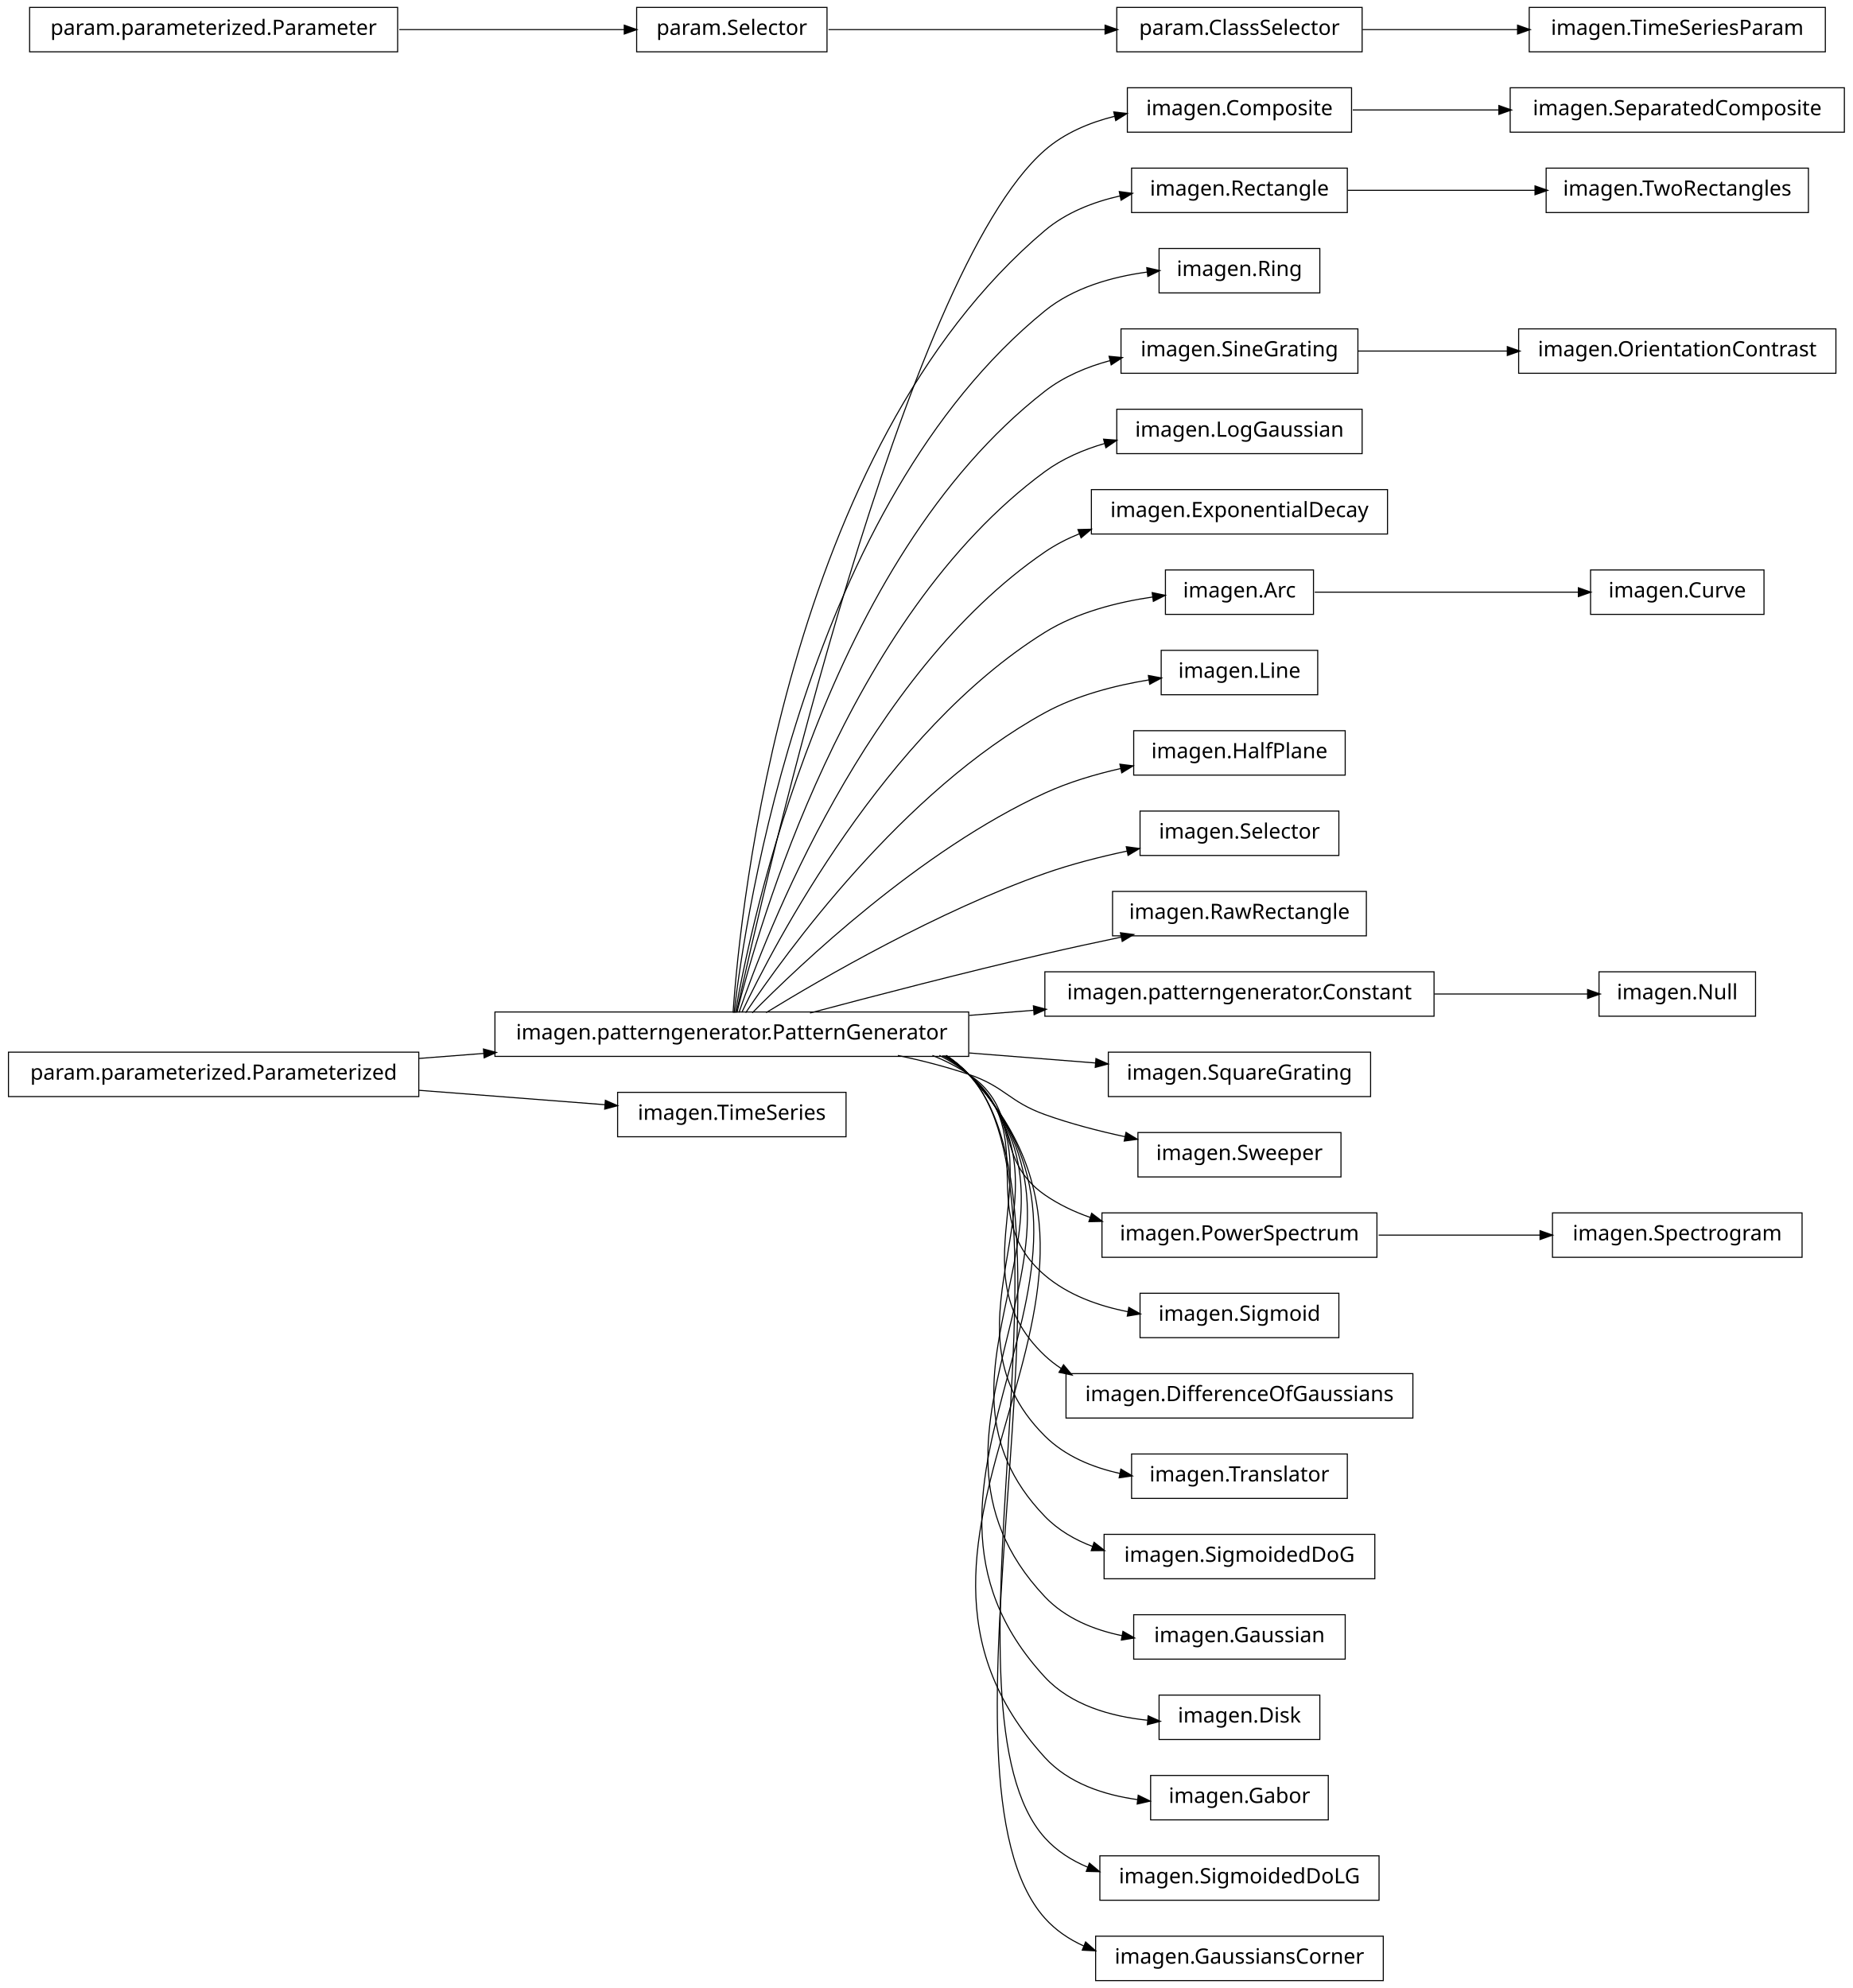
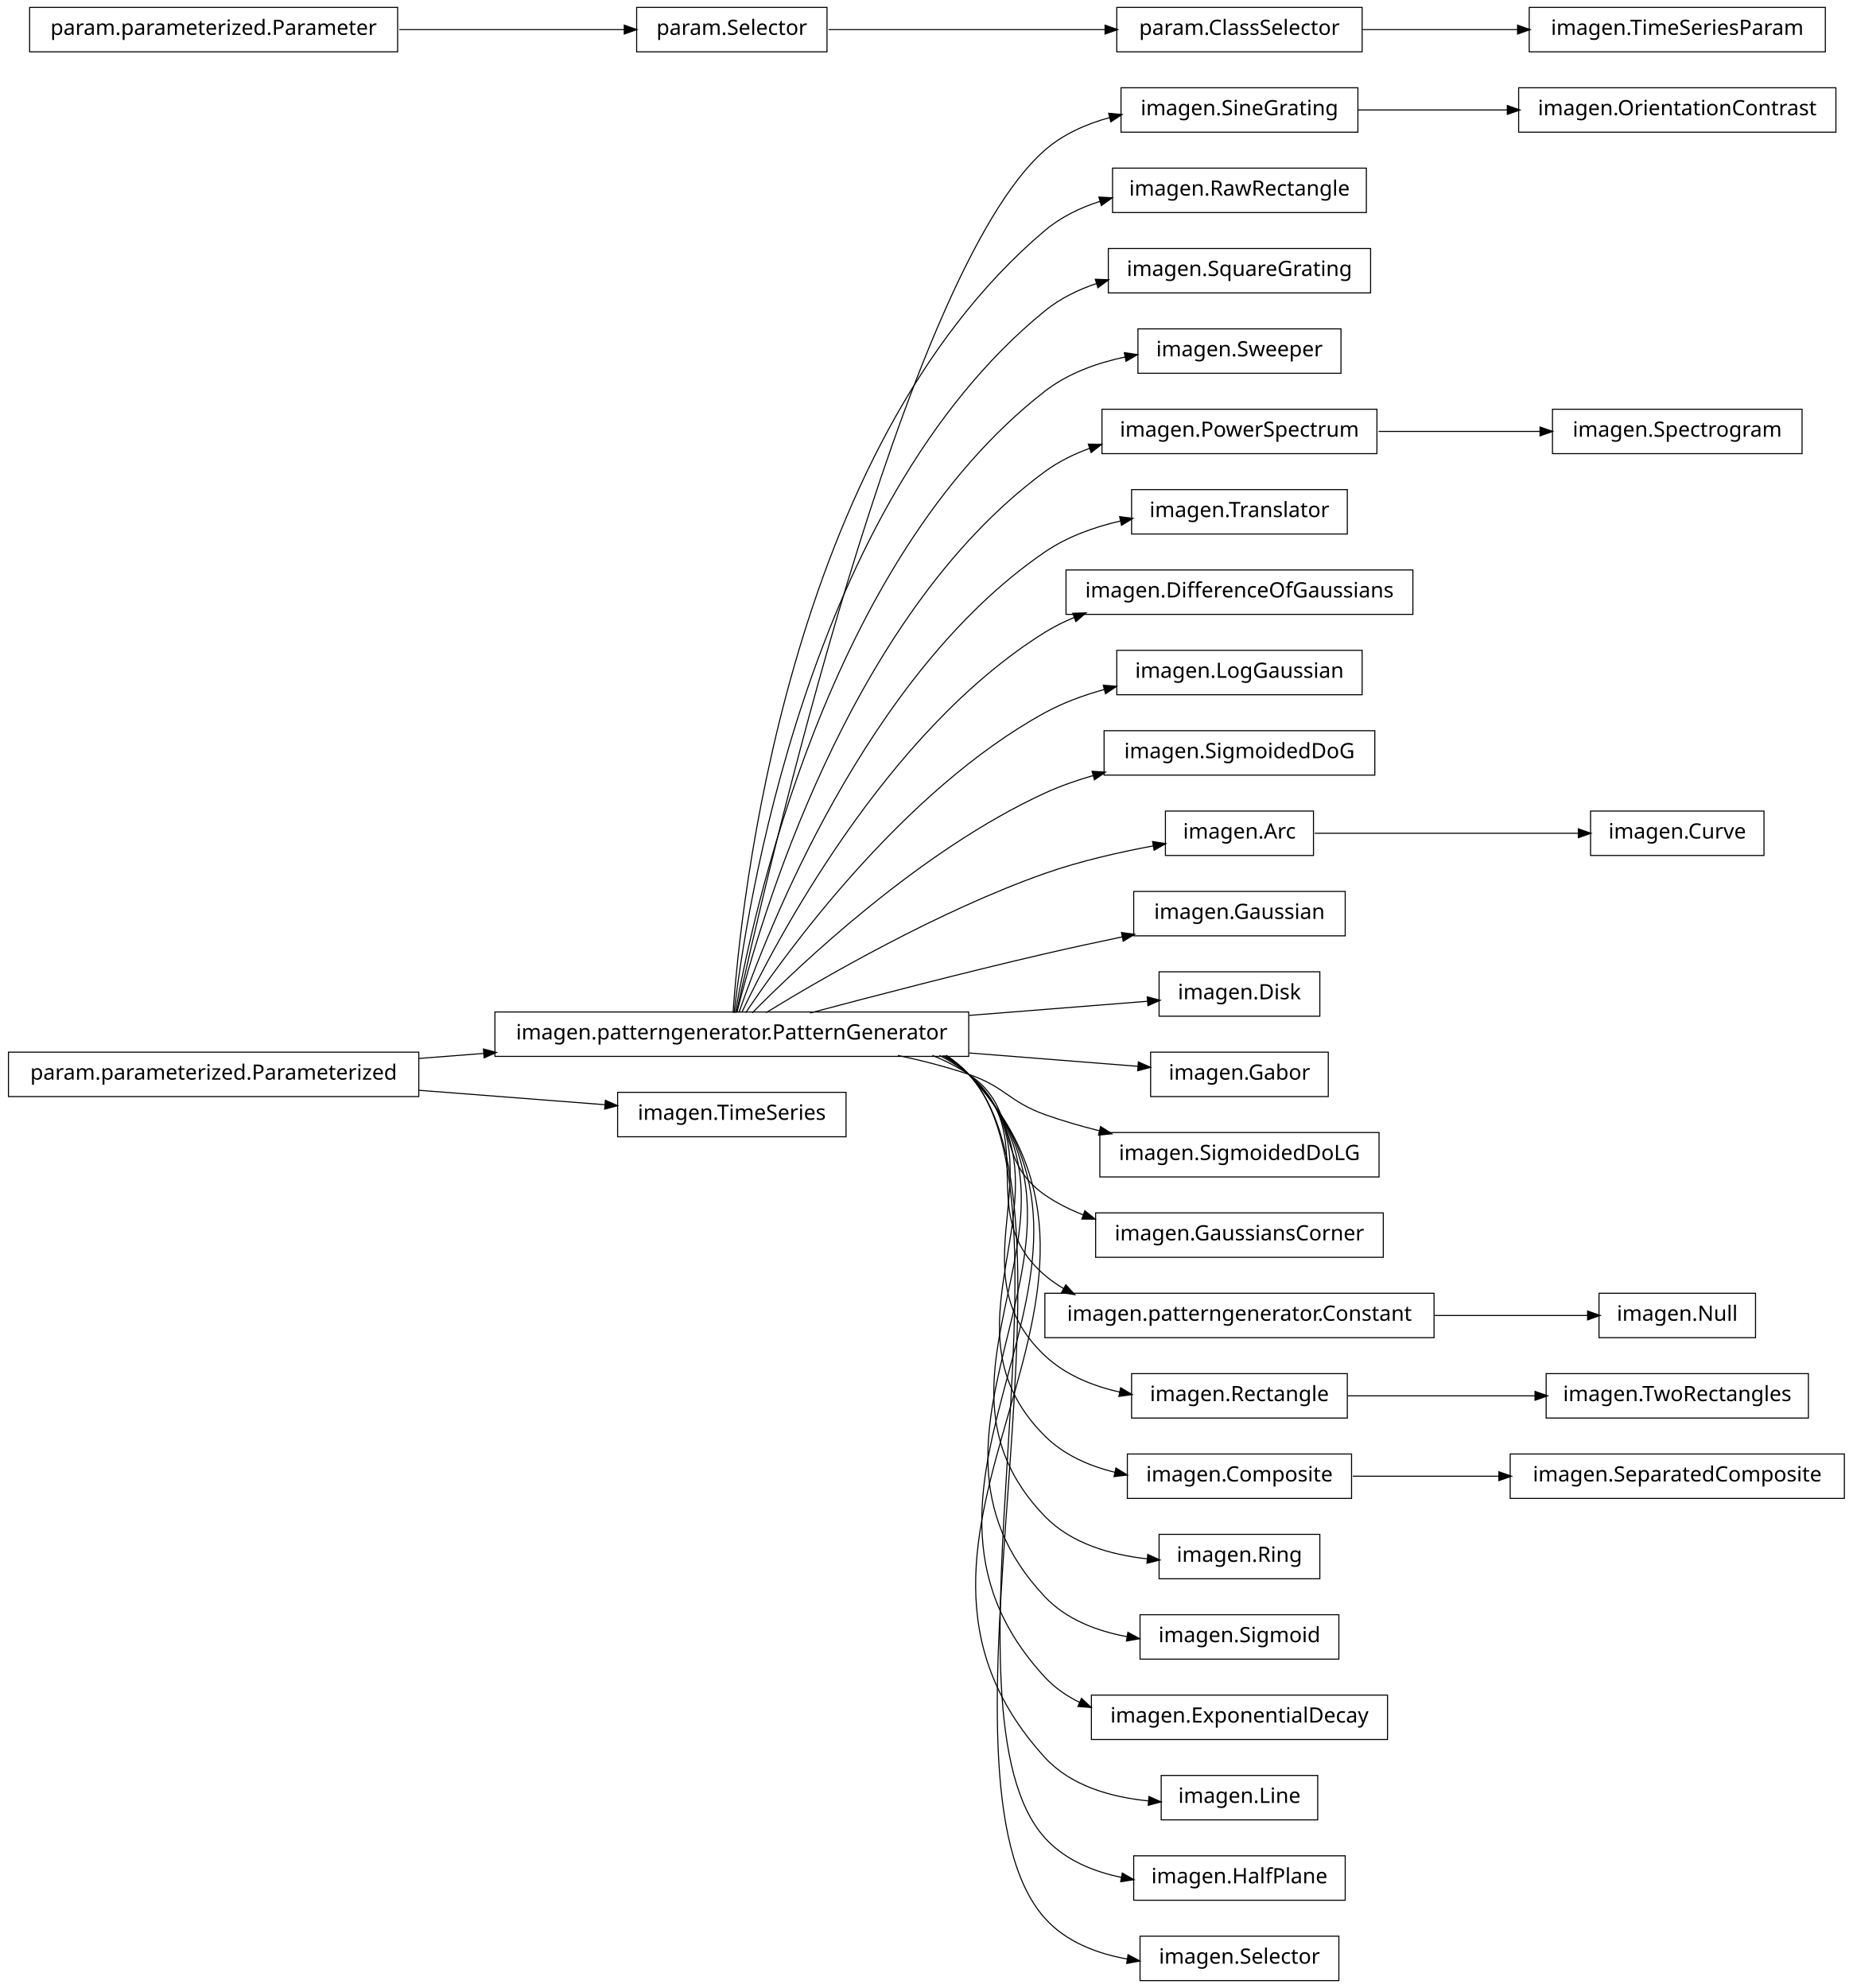
<svg xmlns="http://www.w3.org/2000/svg" width="876pt" height="940pt" viewBox="0.00 0.00 876.00 940.00">
  <g id="graph1" class="graph" transform="scale(1 1) rotate(0) translate(4 936)">
    <polygon fill="white" stroke="white" points="-4,5 -4,-936 873,-936 873,5 -4,5" />
    <g id="node1" class="node">
-       <polygon fill="none" stroke="black" stroke-width="0.5" points="868,-894.5 710,-894.5 710,-873.5 868,-873.5 868,-894.5" />
-       <text text-anchor="middle" x="789" y="-881.5" font-family="Vera" font-size="10.00">imagen.SeparatedComposite</text>
+       <polygon fill="none" stroke="black" stroke-width="0.5" points="638,-894.5 526,-894.5 526,-873.5 638,-873.5 638,-894.5" />
+       <text text-anchor="middle" x="582" y="-881.5" font-family="Vera" font-size="10.00">imagen.SineGrating</text>
+     </g>
+     <g id="node54" class="node">
+       <polygon fill="none" stroke="black" stroke-width="0.5" points="864,-894.5 714,-894.5 714,-873.5 864,-873.5 864,-894.5" />
+       <text text-anchor="middle" x="789" y="-881.5" font-family="Vera" font-size="10.00">imagen.OrientationContrast</text>
+     </g>
+     <g id="edge50" class="edge">
+       <path fill="none" stroke="black" stroke-width="0.5" d="M638.017,-884C659.815,-884 685.2,-884 708.866,-884" />
+       <polygon fill="black" stroke="black" points="708.888,-885.75 713.888,-884 708.887,-882.25 708.888,-885.75" />
    </g>
    <g id="node2" class="node">
-       <polygon fill="none" stroke="black" stroke-width="0.5" points="635,-894.5 529,-894.5 529,-873.5 635,-873.5 635,-894.5" />
-       <text text-anchor="middle" x="582" y="-881.5" font-family="Vera" font-size="10.00">imagen.Composite</text>
-     </g>
-     <g id="edge2" class="edge">
-       <path fill="none" stroke="black" stroke-width="0.5" d="M635.577,-884C656.626,-884 681.297,-884 704.625,-884" />
-       <polygon fill="black" stroke="black" points="704.893,-885.75 709.893,-884 704.892,-882.25 704.893,-885.75" />
-     </g>
-     <g id="node4" class="node">
-       <polygon fill="none" stroke="black" stroke-width="0.5" points="633,-856.5 531,-856.5 531,-835.5 633,-835.5 633,-856.5" />
-       <text text-anchor="middle" x="582" y="-843.5" font-family="Vera" font-size="10.00">imagen.Rectangle</text>
-     </g>
-     <g id="node67" class="node">
-       <polygon fill="none" stroke="black" stroke-width="0.5" points="851,-856.5 727,-856.5 727,-835.5 851,-835.5 851,-856.5" />
-       <text text-anchor="middle" x="789" y="-843.5" font-family="Vera" font-size="10.00">imagen.TwoRectangles</text>
-     </g>
-     <g id="edge66" class="edge">
-       <path fill="none" stroke="black" stroke-width="0.5" d="M633.169,-846C659.881,-846 692.903,-846 721.665,-846" />
-       <polygon fill="black" stroke="black" points="721.983,-847.75 726.983,-846 721.983,-844.25 721.983,-847.75" />
-     </g>
-     <g id="node5" class="node">
      <polygon fill="none" stroke="black" stroke-width="0.5" points="454,-457.5 230,-457.5 230,-436.5 454,-436.5 454,-457.5" />
      <text text-anchor="middle" x="342" y="-444.5" font-family="Vera" font-size="10.00">imagen.patterngenerator.PatternGenerator</text>
    </g>
+     <g id="edge2" class="edge">
+       <path fill="none" stroke="black" stroke-width="0.5" d="M344.205,-457.259C356.982,-515.776 423.271,-806.818 490,-865 498.635,-872.529 509.457,-877.356 520.617,-880.398" />
+       <polygon fill="black" stroke="black" points="520.487,-882.169 525.762,-881.674 521.33,-878.772 520.487,-882.169" />
+     </g>
+     <g id="node7" class="node">
+       <polygon fill="none" stroke="black" stroke-width="0.5" points="642,-856.5 522,-856.5 522,-835.5 642,-835.5 642,-856.5" />
+       <text text-anchor="middle" x="582" y="-843.5" font-family="Vera" font-size="10.00">imagen.RawRectangle</text>
+     </g>
+     <g id="edge6" class="edge">
+       <path fill="none" stroke="black" stroke-width="0.5" d="M342.586,-457.178C346.009,-506.641 367.778,-723.734 490,-827 497.532,-833.364 506.638,-837.782 516.155,-840.818" />
+       <polygon fill="black" stroke="black" points="515.872,-842.558 521.162,-842.282 516.854,-839.199 515.872,-842.558" />
+     </g>
+     <g id="node11" class="node">
+       <polygon fill="none" stroke="black" stroke-width="0.5" points="644,-818.5 520,-818.5 520,-797.5 644,-797.5 644,-818.5" />
+       <text text-anchor="middle" x="582" y="-805.5" font-family="Vera" font-size="10.00">imagen.SquareGrating</text>
+     </g>
+     <g id="edge10" class="edge">
+       <path fill="none" stroke="black" stroke-width="0.5" d="M343.054,-457.096C348.456,-503.427 377.339,-697.332 490,-789 497.152,-794.819 505.631,-798.995 514.503,-801.969" />
+       <polygon fill="black" stroke="black" points="514.172,-803.698 519.466,-803.5 515.204,-800.354 514.172,-803.698" />
+     </g>
+     <g id="node13" class="node">
+       <polygon fill="none" stroke="black" stroke-width="0.5" points="630,-780.5 534,-780.5 534,-759.5 630,-759.5 630,-780.5" />
+       <text text-anchor="middle" x="582" y="-767.5" font-family="Vera" font-size="10.00">imagen.Sweeper</text>
+     </g>
+     <g id="edge12" class="edge">
+       <path fill="none" stroke="black" stroke-width="0.5" d="M343.642,-457.137C351.211,-500.38 386.877,-670.851 490,-751 500.895,-759.468 514.638,-764.414 528.156,-767.241" />
+       <polygon fill="black" stroke="black" points="527.881,-768.97 533.121,-768.189 528.538,-765.532 527.881,-768.97" />
+     </g>
+     <g id="node15" class="node">
+       <polygon fill="none" stroke="black" stroke-width="0.5" points="647,-742.5 517,-742.5 517,-721.5 647,-721.5 647,-742.5" />
+       <text text-anchor="middle" x="582" y="-729.5" font-family="Vera" font-size="10.00">imagen.PowerSpectrum</text>
+     </g>
+     <g id="edge14" class="edge">
+       <path fill="none" stroke="black" stroke-width="0.5" d="M344.397,-457.219C354.341,-497.199 396.286,-644.188 490,-713 496.423,-717.716 503.746,-721.324 511.39,-724.076" />
+       <polygon fill="black" stroke="black" points="510.89,-725.753 516.187,-725.68 512,-722.434 510.89,-725.753" />
+     </g>
+     <g id="node17" class="node">
+       <polygon fill="none" stroke="black" stroke-width="0.5" points="633,-704.5 531,-704.5 531,-683.5 633,-683.5 633,-704.5" />
+       <text text-anchor="middle" x="582" y="-691.5" font-family="Vera" font-size="10.00">imagen.Translator</text>
+     </g>
    <g id="edge16" class="edge">
-       <path fill="none" stroke="black" stroke-width="0.5" d="M344.205,-457.259C356.982,-515.776 423.271,-806.818 490,-865 499.25,-873.065 511.012,-878.031 523.008,-881.022" />
-       <polygon fill="black" stroke="black" points="522.895,-882.791 528.158,-882.186 523.667,-879.377 522.895,-882.791" />
-     </g>
-     <g id="edge4" class="edge">
-       <path fill="none" stroke="black" stroke-width="0.5" d="M342.586,-457.178C346.009,-506.641 367.778,-723.734 490,-827 500.008,-835.456 512.795,-840.476 525.631,-843.384" />
-       <polygon fill="black" stroke="black" points="525.489,-845.141 530.739,-844.433 526.193,-841.712 525.489,-845.141" />
-     </g>
-     <g id="node7" class="node">
-       <polygon fill="none" stroke="black" stroke-width="0.5" points="620,-818.5 544,-818.5 544,-797.5 620,-797.5 620,-818.5" />
-       <text text-anchor="middle" x="582" y="-805.5" font-family="Vera" font-size="10.00">imagen.Ring</text>
-     </g>
-     <g id="edge6" class="edge">
-       <path fill="none" stroke="black" stroke-width="0.5" d="M343.054,-457.096C348.456,-503.427 377.339,-697.332 490,-789 503.528,-800.008 521.808,-805.134 538.509,-807.372" />
-       <polygon fill="black" stroke="black" points="538.463,-809.129 543.634,-807.978 538.874,-805.653 538.463,-809.129" />
-     </g>
-     <g id="node13" class="node">
-       <polygon fill="none" stroke="black" stroke-width="0.5" points="638,-780.5 526,-780.5 526,-759.5 638,-759.5 638,-780.5" />
-       <text text-anchor="middle" x="582" y="-767.5" font-family="Vera" font-size="10.00">imagen.SineGrating</text>
+       <path fill="none" stroke="black" stroke-width="0.5" d="M345.371,-457.24C357.895,-493.576 405.443,-617.232 490,-675 500.581,-682.229 513.333,-686.81 525.927,-689.688" />
+       <polygon fill="black" stroke="black" points="525.674,-691.423 530.928,-690.746 526.399,-687.999 525.674,-691.423" />
+     </g>
+     <g id="node19" class="node">
+       <polygon fill="none" stroke="black" stroke-width="0.5" points="664,-666.5 500,-666.5 500,-645.5 664,-645.5 664,-666.5" />
+       <text text-anchor="middle" x="582" y="-653.5" font-family="Vera" font-size="10.00">imagen.DifferenceOfGaussians</text>
+     </g>
+     <g id="edge18" class="edge">
+       <path fill="none" stroke="black" stroke-width="0.5" d="M346.723,-457.3C362.136,-489.668 414.37,-589.969 490,-637 494.363,-639.713 499.045,-642.046 503.901,-644.051" />
+       <polygon fill="black" stroke="black" points="503.516,-645.779 508.811,-645.95 504.778,-642.514 503.516,-645.779" />
+     </g>
+     <g id="node21" class="node">
+       <polygon fill="none" stroke="black" stroke-width="0.5" points="640,-628.5 524,-628.5 524,-607.5 640,-607.5 640,-628.5" />
+       <text text-anchor="middle" x="582" y="-615.5" font-family="Vera" font-size="10.00">imagen.LogGaussian</text>
+     </g>
+     <g id="edge20" class="edge">
+       <path fill="none" stroke="black" stroke-width="0.5" d="M348.572,-457.145C367.101,-484.853 422.812,-562.191 490,-599 498.648,-603.738 508.343,-607.298 518.107,-609.971" />
+       <polygon fill="black" stroke="black" points="517.936,-611.734 523.215,-611.29 518.811,-608.346 517.936,-611.734" />
+     </g>
+     <g id="node23" class="node">
+       <polygon fill="none" stroke="black" stroke-width="0.5" points="646,-590.5 518,-590.5 518,-569.5 646,-569.5 646,-590.5" />
+       <text text-anchor="middle" x="582" y="-577.5" font-family="Vera" font-size="10.00">imagen.SigmoidedDoG</text>
+     </g>
+     <g id="edge22" class="edge">
+       <path fill="none" stroke="black" stroke-width="0.5" d="M351.684,-457.097C373.872,-479.589 431.039,-533.959 490,-561 497.243,-564.322 505.073,-567.068 513.001,-569.337" />
+       <polygon fill="black" stroke="black" points="512.661,-571.058 517.946,-570.689 513.585,-567.682 512.661,-571.058" />
+     </g>
+     <g id="node26" class="node">
+       <polygon fill="none" stroke="black" stroke-width="0.5" points="617,-552.5 547,-552.5 547,-531.5 617,-531.5 617,-552.5" />
+       <text text-anchor="middle" x="582" y="-539.5" font-family="Vera" font-size="10.00">imagen.Arc</text>
+     </g>
+     <g id="edge64" class="edge">
+       <path fill="none" stroke="black" stroke-width="0.5" d="M358.209,-457.194C384.757,-473.453 439.606,-505.229 490,-523 506.448,-528.8 525.208,-533.07 541.478,-536.076" />
+       <polygon fill="black" stroke="black" points="541.212,-537.806 546.442,-536.969 541.831,-534.361 541.212,-537.806" />
+     </g>
+     <g id="node28" class="node">
+       <polygon fill="none" stroke="black" stroke-width="0.5" points="632,-514.5 532,-514.5 532,-493.5 632,-493.5 632,-514.5" />
+       <text text-anchor="middle" x="582" y="-501.5" font-family="Vera" font-size="10.00">imagen.Gaussian</text>
+     </g>
+     <g id="edge26" class="edge">
+       <path fill="none" stroke="black" stroke-width="0.5" d="M378.982,-457.017C408.848,-464.981 452.009,-476.205 490,-485 501.817,-487.736 514.534,-490.486 526.629,-493.01" />
+       <polygon fill="black" stroke="black" points="526.519,-494.775 531.77,-494.078 527.231,-491.348 526.519,-494.775" />
+     </g>
+     <g id="node30" class="node">
+       <polygon fill="none" stroke="black" stroke-width="0.5" points="620,-476.5 544,-476.5 544,-455.5 620,-455.5 620,-476.5" />
+       <text text-anchor="middle" x="582" y="-463.5" font-family="Vera" font-size="10.00">imagen.Disk</text>
+     </g>
+     <g id="edge28" class="edge">
+       <path fill="none" stroke="black" stroke-width="0.5" d="M454.27,-455.888C484.213,-458.259 514.8,-460.68 538.533,-462.559" />
+       <polygon fill="black" stroke="black" points="538.675,-464.325 543.797,-462.976 538.951,-460.836 538.675,-464.325" />
+     </g>
+     <g id="node32" class="node">
+       <polygon fill="none" stroke="black" stroke-width="0.5" points="624,-438.5 540,-438.5 540,-417.5 624,-417.5 624,-438.5" />
+       <text text-anchor="middle" x="582" y="-425.5" font-family="Vera" font-size="10.00">imagen.Gabor</text>
    </g>
    <g id="edge30" class="edge">
-       <path fill="none" stroke="black" stroke-width="0.5" d="M343.642,-457.137C351.211,-500.38 386.877,-670.851 490,-751 498.934,-757.943 509.782,-762.519 520.85,-765.5" />
-       <polygon fill="black" stroke="black" points="520.672,-767.258 525.946,-766.76 521.512,-763.861 520.672,-767.258" />
-     </g>
-     <g id="node15" class="node">
-       <polygon fill="none" stroke="black" stroke-width="0.5" points="640,-742.5 524,-742.5 524,-721.5 640,-721.5 640,-742.5" />
-       <text text-anchor="middle" x="582" y="-729.5" font-family="Vera" font-size="10.00">imagen.LogGaussian</text>
-     </g>
-     <g id="edge12" class="edge">
-       <path fill="none" stroke="black" stroke-width="0.5" d="M344.397,-457.219C354.341,-497.199 396.286,-644.188 490,-713 498.36,-719.139 508.244,-723.4 518.378,-726.338" />
-       <polygon fill="black" stroke="black" points="518.085,-728.071 523.368,-727.676 518.992,-724.69 518.085,-728.071" />
-     </g>
-     <g id="node22" class="node">
-       <polygon fill="none" stroke="black" stroke-width="0.5" points="652,-704.5 512,-704.5 512,-683.5 652,-683.5 652,-704.5" />
-       <text text-anchor="middle" x="582" y="-691.5" font-family="Vera" font-size="10.00">imagen.ExponentialDecay</text>
-     </g>
-     <g id="edge20" class="edge">
-       <path fill="none" stroke="black" stroke-width="0.5" d="M345.371,-457.24C357.895,-493.576 405.443,-617.232 490,-675 495.05,-678.45 500.595,-681.297 506.381,-683.644" />
-       <polygon fill="black" stroke="black" points="505.996,-685.369 511.292,-685.499 507.233,-682.095 505.996,-685.369" />
-     </g>
-     <g id="node24" class="node">
-       <polygon fill="none" stroke="black" stroke-width="0.5" points="617,-666.5 547,-666.5 547,-645.5 617,-645.5 617,-666.5" />
-       <text text-anchor="middle" x="582" y="-653.5" font-family="Vera" font-size="10.00">imagen.Arc</text>
-     </g>
-     <g id="edge22" class="edge">
-       <path fill="none" stroke="black" stroke-width="0.5" d="M346.723,-457.3C362.136,-489.668 414.37,-589.969 490,-637 505.187,-646.444 524.244,-651.284 541.068,-653.731" />
-       <polygon fill="black" stroke="black" points="541.024,-655.49 546.211,-654.416 541.486,-652.021 541.024,-655.49" />
-     </g>
-     <g id="node26" class="node">
-       <polygon fill="none" stroke="black" stroke-width="0.5" points="619,-628.5 545,-628.5 545,-607.5 619,-607.5 619,-628.5" />
-       <text text-anchor="middle" x="582" y="-615.5" font-family="Vera" font-size="10.00">imagen.Line</text>
-     </g>
-     <g id="edge24" class="edge">
-       <path fill="none" stroke="black" stroke-width="0.5" d="M348.572,-457.145C367.101,-484.853 422.812,-562.191 490,-599 505.036,-607.238 523.237,-611.914 539.468,-614.564" />
-       <polygon fill="black" stroke="black" points="539.23,-616.298 544.437,-615.324 539.759,-612.838 539.23,-616.298" />
-     </g>
-     <g id="node28" class="node">
-       <polygon fill="none" stroke="black" stroke-width="0.5" points="632,-590.5 532,-590.5 532,-569.5 632,-569.5 632,-590.5" />
-       <text text-anchor="middle" x="582" y="-577.5" font-family="Vera" font-size="10.00">imagen.HalfPlane</text>
-     </g>
-     <g id="edge26" class="edge">
-       <path fill="none" stroke="black" stroke-width="0.5" d="M351.684,-457.097C373.872,-479.589 431.039,-533.959 490,-561 501.155,-566.116 513.702,-569.866 525.858,-572.611" />
-       <polygon fill="black" stroke="black" points="525.782,-574.385 531.038,-573.727 526.519,-570.964 525.782,-574.385" />
-     </g>
-     <g id="node30" class="node">
-       <polygon fill="none" stroke="black" stroke-width="0.5" points="629,-552.5 535,-552.5 535,-531.5 629,-531.5 629,-552.5" />
-       <text text-anchor="middle" x="582" y="-539.5" font-family="Vera" font-size="10.00">imagen.Selector</text>
-     </g>
-     <g id="edge28" class="edge">
-       <path fill="none" stroke="black" stroke-width="0.5" d="M358.209,-457.194C384.757,-473.453 439.606,-505.229 490,-523 502.356,-527.357 516.018,-530.851 528.948,-533.594" />
-       <polygon fill="black" stroke="black" points="528.803,-535.351 534.054,-534.647 529.51,-531.923 528.803,-535.351" />
+       <path fill="none" stroke="black" stroke-width="0.5" d="M454.27,-438.112C482.398,-435.885 511.095,-433.613 534.144,-431.789" />
+       <polygon fill="black" stroke="black" points="534.428,-433.522 539.274,-431.382 534.152,-430.033 534.428,-433.522" />
+     </g>
+     <g id="node34" class="node">
+       <polygon fill="none" stroke="black" stroke-width="0.5" points="648,-400.5 516,-400.5 516,-379.5 648,-379.5 648,-400.5" />
+       <text text-anchor="middle" x="582" y="-387.5" font-family="Vera" font-size="10.00">imagen.SigmoidedDoLG</text>
+     </g>
+     <g id="edge32" class="edge">
+       <path fill="none" stroke="black" stroke-width="0.5" d="M420.515,-436.949C431.895,-434.553 443.353,-431.609 454,-428 471.134,-422.192 472.972,-415.112 490,-409 498.289,-406.024 507.175,-403.459 516.037,-401.263" />
+       <polygon fill="black" stroke="black" points="516.501,-402.951 520.953,-400.08 515.683,-399.548 516.501,-402.951" />
    </g>
    <g id="node36" class="node">
-       <polygon fill="none" stroke="black" stroke-width="0.5" points="642,-514.5 522,-514.5 522,-493.5 642,-493.5 642,-514.5" />
-       <text text-anchor="middle" x="582" y="-501.5" font-family="Vera" font-size="10.00">imagen.RawRectangle</text>
+       <polygon fill="none" stroke="black" stroke-width="0.5" points="650,-362.5 514,-362.5 514,-341.5 650,-341.5 650,-362.5" />
+       <text text-anchor="middle" x="582" y="-349.5" font-family="Vera" font-size="10.00">imagen.GaussiansCorner</text>
    </g>
    <g id="edge34" class="edge">
-       <path fill="none" stroke="black" stroke-width="0.5" d="M378.982,-457.017C408.848,-464.981 452.009,-476.205 490,-485 501.678,-487.704 514.235,-490.421 526.202,-492.921" />
-       <polygon fill="black" stroke="black" points="526.039,-494.675 531.29,-493.979 526.751,-491.248 526.039,-494.675" />
+       <path fill="none" stroke="black" stroke-width="0.5" d="M436.846,-436.968C442.881,-434.512 448.666,-431.554 454,-428 478.935,-411.386 465.365,-388.056 490,-371 495.556,-367.153 501.724,-364.054 508.161,-361.561" />
+       <polygon fill="black" stroke="black" points="509.018,-363.112 513.129,-359.77 507.832,-359.819 509.018,-363.112" />
    </g>
    <g id="node38" class="node">
-       <polygon fill="none" stroke="black" stroke-width="0.5" points="674,-476.5 490,-476.5 490,-455.5 674,-455.5 674,-476.5" />
-       <text text-anchor="middle" x="582" y="-463.5" font-family="Vera" font-size="10.00">imagen.patterngenerator.Constant</text>
+       <polygon fill="none" stroke="black" stroke-width="0.5" points="674,-324.5 490,-324.5 490,-303.5 674,-303.5 674,-324.5" />
+       <text text-anchor="middle" x="582" y="-311.5" font-family="Vera" font-size="10.00">imagen.patterngenerator.Constant</text>
    </g>
    <g id="edge36" class="edge">
-       <path fill="none" stroke="black" stroke-width="0.5" d="M454.27,-455.888C464.451,-456.694 474.707,-457.506 484.742,-458.3" />
-       <polygon fill="black" stroke="black" points="484.846,-460.064 489.968,-458.714 485.122,-456.575 484.846,-460.064" />
-     </g>
-     <g id="node40" class="node">
-       <polygon fill="none" stroke="black" stroke-width="0.5" points="644,-438.5 520,-438.5 520,-417.5 644,-417.5 644,-438.5" />
-       <text text-anchor="middle" x="582" y="-425.5" font-family="Vera" font-size="10.00">imagen.SquareGrating</text>
-     </g>
-     <g id="edge38" class="edge">
-       <path fill="none" stroke="black" stroke-width="0.5" d="M454.27,-438.112C474.677,-436.496 495.384,-434.857 514.015,-433.382" />
-       <polygon fill="black" stroke="black" points="514.367,-435.11 519.213,-432.971 514.091,-431.621 514.367,-435.11" />
-     </g>
-     <g id="node42" class="node">
-       <polygon fill="none" stroke="black" stroke-width="0.5" points="630,-400.5 534,-400.5 534,-379.5 630,-379.5 630,-400.5" />
-       <text text-anchor="middle" x="582" y="-387.5" font-family="Vera" font-size="10.00">imagen.Sweeper</text>
-     </g>
-     <g id="edge40" class="edge">
-       <path fill="none" stroke="black" stroke-width="0.5" d="M420.515,-436.949C431.895,-434.553 443.353,-431.609 454,-428 471.134,-422.192 472.972,-415.112 490,-409 502.061,-404.671 515.384,-401.209 528.06,-398.49" />
-       <polygon fill="black" stroke="black" points="528.531,-400.18 533.068,-397.447 527.817,-396.753 528.531,-400.18" />
-     </g>
-     <g id="node44" class="node">
-       <polygon fill="none" stroke="black" stroke-width="0.5" points="647,-362.5 517,-362.5 517,-341.5 647,-341.5 647,-362.5" />
-       <text text-anchor="middle" x="582" y="-349.5" font-family="Vera" font-size="10.00">imagen.PowerSpectrum</text>
-     </g>
-     <g id="edge42" class="edge">
-       <path fill="none" stroke="black" stroke-width="0.5" d="M436.846,-436.968C442.881,-434.512 448.666,-431.554 454,-428 478.935,-411.386 465.365,-388.056 490,-371 496.552,-366.464 503.954,-362.967 511.643,-360.279" />
-       <polygon fill="black" stroke="black" points="512.251,-361.921 516.462,-358.707 511.166,-358.593 512.251,-361.921" />
+       <path fill="none" stroke="black" stroke-width="0.5" d="M440.125,-436.98C445.063,-434.476 449.735,-431.508 454,-428 488.872,-399.318 455.644,-362.298 490,-333 492.815,-330.599 495.854,-328.474 499.055,-326.596" />
+       <polygon fill="black" stroke="black" points="499.949,-328.102 503.514,-324.184 498.284,-325.024 499.949,-328.102" />
+     </g>
+     <g id="node41" class="node">
+       <polygon fill="none" stroke="black" stroke-width="0.5" points="633,-286.5 531,-286.5 531,-265.5 633,-265.5 633,-286.5" />
+       <text text-anchor="middle" x="582" y="-273.5" font-family="Vera" font-size="10.00">imagen.Rectangle</text>
+     </g>
+     <g id="edge44" class="edge">
+       <path fill="none" stroke="black" stroke-width="0.5" d="M441.576,-436.896C446.023,-434.39 450.204,-431.447 454,-428 499.336,-386.832 445.404,-336.968 490,-295 499.646,-285.922 512.432,-280.692 525.394,-277.782" />
+       <polygon fill="black" stroke="black" points="526.002,-279.444 530.559,-276.742 525.311,-276.013 526.002,-279.444" />
    </g>
    <g id="node46" class="node">
-       <polygon fill="none" stroke="black" stroke-width="0.5" points="629,-324.5 535,-324.5 535,-303.5 629,-303.5 629,-324.5" />
-       <text text-anchor="middle" x="582" y="-311.5" font-family="Vera" font-size="10.00">imagen.Sigmoid</text>
-     </g>
-     <g id="edge44" class="edge">
-       <path fill="none" stroke="black" stroke-width="0.5" d="M440.125,-436.98C445.063,-434.476 449.735,-431.508 454,-428 488.872,-399.318 455.644,-362.298 490,-333 500.942,-323.669 515.26,-318.512 529.331,-315.76" />
-       <polygon fill="black" stroke="black" points="529.875,-317.441 534.497,-314.852 529.269,-313.994 529.875,-317.441" />
-     </g>
-     <g id="node48" class="node">
-       <polygon fill="none" stroke="black" stroke-width="0.5" points="664,-286.5 500,-286.5 500,-265.5 664,-265.5 664,-286.5" />
-       <text text-anchor="middle" x="582" y="-273.5" font-family="Vera" font-size="10.00">imagen.DifferenceOfGaussians</text>
+       <polygon fill="none" stroke="black" stroke-width="0.5" points="635,-248.5 529,-248.5 529,-227.5 635,-227.5 635,-248.5" />
+       <text text-anchor="middle" x="582" y="-235.5" font-family="Vera" font-size="10.00">imagen.Composite</text>
+     </g>
+     <g id="edge56" class="edge">
+       <path fill="none" stroke="black" stroke-width="0.5" d="M442.322,-436.855C446.517,-434.348 450.445,-431.417 454,-428 509.991,-374.176 434.977,-311.813 490,-257 498.976,-248.058 510.977,-242.793 523.34,-239.798" />
+       <polygon fill="black" stroke="black" points="523.764,-241.497 528.276,-238.722 523.018,-238.077 523.764,-241.497" />
+     </g>
+     <g id="node49" class="node">
+       <polygon fill="none" stroke="black" stroke-width="0.5" points="620,-210.5 544,-210.5 544,-189.5 620,-189.5 620,-210.5" />
+       <text text-anchor="middle" x="582" y="-197.5" font-family="Vera" font-size="10.00">imagen.Ring</text>
    </g>
    <g id="edge46" class="edge">
-       <path fill="none" stroke="black" stroke-width="0.5" d="M441.576,-436.896C446.023,-434.39 450.204,-431.447 454,-428 499.336,-386.832 445.404,-336.968 490,-295 492.416,-292.726 495.029,-290.694 497.793,-288.879" />
-       <polygon fill="black" stroke="black" points="498.866,-290.275 502.253,-286.202 497.065,-287.274 498.866,-290.275" />
+       <path fill="none" stroke="black" stroke-width="0.5" d="M442.975,-436.706C446.942,-434.226 450.649,-431.343 454,-428 520.734,-361.435 424.462,-286.743 490,-219 502.435,-206.147 521.097,-200.818 538.37,-198.927" />
+       <polygon fill="black" stroke="black" points="538.856,-200.64 543.678,-198.446 538.54,-197.155 538.856,-200.64" />
+     </g>
+     <g id="node56" class="node">
+       <polygon fill="none" stroke="black" stroke-width="0.5" points="629,-172.5 535,-172.5 535,-151.5 629,-151.5 629,-172.5" />
+       <text text-anchor="middle" x="582" y="-159.5" font-family="Vera" font-size="10.00">imagen.Sigmoid</text>
+     </g>
+     <g id="edge52" class="edge">
+       <path fill="none" stroke="black" stroke-width="0.5" d="M443.082,-436.812C447.02,-434.304 450.692,-431.386 454,-428 531.525,-348.646 413.9,-261.722 490,-181 500.064,-170.325 514.414,-164.806 528.796,-162.138" />
+       <polygon fill="black" stroke="black" points="529.433,-163.808 534.088,-161.28 528.872,-160.353 529.433,-163.808" />
+     </g>
+     <g id="node64" class="node">
+       <polygon fill="none" stroke="black" stroke-width="0.5" points="652,-134.5 512,-134.5 512,-113.5 652,-113.5 652,-134.5" />
+       <text text-anchor="middle" x="582" y="-121.5" font-family="Vera" font-size="10.00">imagen.ExponentialDecay</text>
+     </g>
+     <g id="edge62" class="edge">
+       <path fill="none" stroke="black" stroke-width="0.5" d="M443.162,-436.889C447.079,-434.361 450.725,-431.417 454,-428 542.345,-335.828 403.31,-236.73 490,-143 494.677,-137.943 500.315,-134.038 506.469,-131.041" />
+       <polygon fill="black" stroke="black" points="507.401,-132.543 511.269,-128.923 505.988,-129.341 507.401,-132.543" />
+     </g>
+     <g id="node67" class="node">
+       <polygon fill="none" stroke="black" stroke-width="0.5" points="619,-96.5 545,-96.5 545,-75.5 619,-75.5 619,-96.5" />
+       <text text-anchor="middle" x="582" y="-83.5" font-family="Vera" font-size="10.00">imagen.Line</text>
+     </g>
+     <g id="edge66" class="edge">
+       <path fill="none" stroke="black" stroke-width="0.5" d="M443.223,-436.948C447.125,-434.404 450.75,-431.441 454,-428 553.183,-322.991 392.702,-211.758 490,-105 502.246,-91.563 521.27,-86.226 538.848,-84.482" />
+       <polygon fill="black" stroke="black" points="539.403,-86.193 544.248,-84.051 539.124,-82.704 539.403,-86.193" />
+     </g>
+     <g id="node69" class="node">
+       <polygon fill="none" stroke="black" stroke-width="0.5" points="632,-58.5 532,-58.5 532,-37.5 632,-37.5 632,-58.5" />
+       <text text-anchor="middle" x="582" y="-45.5" font-family="Vera" font-size="10.00">imagen.HalfPlane</text>
+     </g>
+     <g id="edge68" class="edge">
+       <path fill="none" stroke="black" stroke-width="0.5" d="M443.273,-436.994C447.161,-434.438 450.77,-431.46 454,-428 509.017,-369.07 436.041,-126.9 490,-67 499.333,-56.639 512.694,-51.08 526.351,-48.27" />
+       <polygon fill="black" stroke="black" points="526.783,-49.971 531.39,-47.356 526.157,-46.527 526.783,-49.971" />
+     </g>
+     <g id="node71" class="node">
+       <polygon fill="none" stroke="black" stroke-width="0.5" points="629,-20.5 535,-20.5 535,0.5 629,0.5 629,-20.5" />
+       <text text-anchor="middle" x="582" y="-7.5" font-family="Vera" font-size="10.00">imagen.Selector</text>
+     </g>
+     <g id="edge70" class="edge">
+       <path fill="none" stroke="black" stroke-width="0.5" d="M443.796,-436.709C447.49,-434.215 450.92,-431.33 454,-428 514.447,-362.64 430.726,-95.426 490,-29 499.951,-17.848 514.567,-12.246 529.233,-9.649" />
+       <polygon fill="black" stroke="black" points="529.528,-11.374 534.201,-8.88 528.993,-7.915 529.528,-11.374" />
+     </g>
+     <g id="node4" class="node">
+       <polygon fill="none" stroke="black" stroke-width="0.5" points="387,-932.5 297,-932.5 297,-911.5 387,-911.5 387,-932.5" />
+       <text text-anchor="middle" x="342" y="-919.5" font-family="Vera" font-size="10.00">param.Selector</text>
    </g>
    <g id="node52" class="node">
-       <polygon fill="none" stroke="black" stroke-width="0.5" points="633,-248.5 531,-248.5 531,-227.5 633,-227.5 633,-248.5" />
-       <text text-anchor="middle" x="582" y="-235.5" font-family="Vera" font-size="10.00">imagen.Translator</text>
-     </g>
-     <g id="edge50" class="edge">
-       <path fill="none" stroke="black" stroke-width="0.5" d="M442.322,-436.855C446.517,-434.348 450.445,-431.417 454,-428 509.991,-374.176 434.977,-311.813 490,-257 499.486,-247.55 512.351,-242.207 525.45,-239.309" />
-       <polygon fill="black" stroke="black" points="526.105,-240.964 530.672,-238.28 525.428,-237.53 526.105,-240.964" />
-     </g>
-     <g id="node54" class="node">
-       <polygon fill="none" stroke="black" stroke-width="0.5" points="646,-210.5 518,-210.5 518,-189.5 646,-189.5 646,-210.5" />
-       <text text-anchor="middle" x="582" y="-197.5" font-family="Vera" font-size="10.00">imagen.SigmoidedDoG</text>
-     </g>
-     <g id="edge52" class="edge">
-       <path fill="none" stroke="black" stroke-width="0.5" d="M442.975,-436.706C446.942,-434.226 450.649,-431.343 454,-428 520.734,-361.435 424.462,-286.743 490,-219 496.315,-212.473 504.236,-207.886 512.765,-204.704" />
-       <polygon fill="black" stroke="black" points="513.387,-206.342 517.56,-203.078 512.263,-203.027 513.387,-206.342" />
-     </g>
-     <g id="node57" class="node">
-       <polygon fill="none" stroke="black" stroke-width="0.5" points="632,-172.5 532,-172.5 532,-151.5 632,-151.5 632,-172.5" />
-       <text text-anchor="middle" x="582" y="-159.5" font-family="Vera" font-size="10.00">imagen.Gaussian</text>
-     </g>
-     <g id="edge56" class="edge">
-       <path fill="none" stroke="black" stroke-width="0.5" d="M443.082,-436.812C447.02,-434.304 450.692,-431.386 454,-428 531.525,-348.646 413.9,-261.722 490,-181 499.565,-170.854 513.004,-165.365 526.661,-162.555" />
-       <polygon fill="black" stroke="black" points="527.09,-164.256 531.695,-161.638 526.463,-160.813 527.09,-164.256" />
-     </g>
-     <g id="node59" class="node">
-       <polygon fill="none" stroke="black" stroke-width="0.5" points="620,-134.5 544,-134.5 544,-113.5 620,-113.5 620,-134.5" />
-       <text text-anchor="middle" x="582" y="-121.5" font-family="Vera" font-size="10.00">imagen.Disk</text>
-     </g>
-     <g id="edge58" class="edge">
-       <path fill="none" stroke="black" stroke-width="0.5" d="M443.162,-436.889C447.079,-434.361 450.725,-431.417 454,-428 542.345,-335.828 403.31,-236.73 490,-143 502.244,-129.762 521.072,-124.415 538.513,-122.611" />
-       <polygon fill="black" stroke="black" points="539.037,-124.324 543.873,-122.161 538.744,-120.836 539.037,-124.324" />
-     </g>
-     <g id="node61" class="node">
-       <polygon fill="none" stroke="black" stroke-width="0.5" points="624,-96.5 540,-96.5 540,-75.5 624,-75.5 624,-96.5" />
-       <text text-anchor="middle" x="582" y="-83.5" font-family="Vera" font-size="10.00">imagen.Gabor</text>
-     </g>
-     <g id="edge60" class="edge">
-       <path fill="none" stroke="black" stroke-width="0.5" d="M443.223,-436.948C447.125,-434.404 450.75,-431.441 454,-428 553.183,-322.991 392.702,-211.758 490,-105 501.151,-92.765 517.922,-87.245 534.103,-85.039" />
-       <polygon fill="black" stroke="black" points="534.335,-86.774 539.099,-84.457 533.93,-83.297 534.335,-86.774" />
-     </g>
-     <g id="node63" class="node">
-       <polygon fill="none" stroke="black" stroke-width="0.5" points="648,-58.5 516,-58.5 516,-37.5 648,-37.5 648,-58.5" />
-       <text text-anchor="middle" x="582" y="-45.5" font-family="Vera" font-size="10.00">imagen.SigmoidedDoLG</text>
-     </g>
-     <g id="edge62" class="edge">
-       <path fill="none" stroke="black" stroke-width="0.5" d="M443.273,-436.994C447.161,-434.438 450.77,-431.46 454,-428 509.017,-369.07 436.041,-126.9 490,-67 495.605,-60.778 502.662,-56.288 510.363,-53.085" />
-       <polygon fill="black" stroke="black" points="511.171,-54.651 515.235,-51.253 509.939,-51.375 511.171,-54.651" />
-     </g>
-     <g id="node65" class="node">
-       <polygon fill="none" stroke="black" stroke-width="0.5" points="650,-20.5 514,-20.5 514,0.5 650,0.5 650,-20.5" />
-       <text text-anchor="middle" x="582" y="-7.5" font-family="Vera" font-size="10.00">imagen.GaussiansCorner</text>
-     </g>
-     <g id="edge64" class="edge">
-       <path fill="none" stroke="black" stroke-width="0.5" d="M443.796,-436.709C447.49,-434.215 450.92,-431.33 454,-428 514.447,-362.64 430.726,-95.426 490,-29 495.117,-23.265 501.468,-18.998 508.425,-15.853" />
-       <polygon fill="black" stroke="black" points="509.362,-17.36 513.33,-13.85 508.039,-14.12 509.362,-17.36" />
-     </g>
-     <g id="node9" class="node">
-       <polygon fill="none" stroke="black" stroke-width="0.5" points="859,-932.5 719,-932.5 719,-911.5 859,-911.5 859,-932.5" />
-       <text text-anchor="middle" x="789" y="-919.5" font-family="Vera" font-size="10.00">imagen.TimeSeriesParam</text>
-     </g>
-     <g id="node10" class="node">
      <polygon fill="none" stroke="black" stroke-width="0.5" points="640,-932.5 524,-932.5 524,-911.5 640,-911.5 640,-932.5" />
      <text text-anchor="middle" x="582" y="-919.5" font-family="Vera" font-size="10.00">param.ClassSelector</text>
-     </g>
-     <g id="edge8" class="edge">
-       <path fill="none" stroke="black" stroke-width="0.5" d="M640.212,-922C662.986,-922 689.405,-922 713.606,-922" />
-       <polygon fill="black" stroke="black" points="713.734,-923.75 718.734,-922 713.734,-920.25 713.734,-923.75" />
-     </g>
-     <g id="node12" class="node">
-       <polygon fill="none" stroke="black" stroke-width="0.5" points="864,-780.5 714,-780.5 714,-759.5 864,-759.5 864,-780.5" />
-       <text text-anchor="middle" x="789" y="-767.5" font-family="Vera" font-size="10.00">imagen.OrientationContrast</text>
-     </g>
-     <g id="edge10" class="edge">
-       <path fill="none" stroke="black" stroke-width="0.5" d="M638.017,-770C659.815,-770 685.2,-770 708.866,-770" />
-       <polygon fill="black" stroke="black" points="708.888,-771.75 713.888,-770 708.887,-768.25 708.888,-771.75" />
-     </g>
-     <g id="node17" class="node">
-       <polygon fill="none" stroke="black" stroke-width="0.5" points="194,-438.5 5.68434e-14,-438.5 0,-417.5 194,-417.5 194,-438.5" />
-       <text text-anchor="middle" x="97" y="-425.5" font-family="Vera" font-size="10.00">param.parameterized.Parameterized</text>
-     </g>
-     <g id="edge14" class="edge">
-       <path fill="none" stroke="black" stroke-width="0.5" d="M194.182,-435.537C204.286,-436.32 214.629,-437.122 224.922,-437.92" />
-       <polygon fill="black" stroke="black" points="224.849,-439.67 229.969,-438.312 225.12,-436.18 224.849,-439.67" />
-     </g>
-     <g id="node20" class="node">
-       <polygon fill="none" stroke="black" stroke-width="0.5" points="396,-419.5 288,-419.5 288,-398.5 396,-398.5 396,-419.5" />
-       <text text-anchor="middle" x="342" y="-406.5" font-family="Vera" font-size="10.00">imagen.TimeSeries</text>
-     </g>
-     <g id="edge18" class="edge">
-       <path fill="none" stroke="black" stroke-width="0.5" d="M194.182,-420.463C223.866,-418.161 255.624,-415.699 282.066,-413.648" />
-       <polygon fill="black" stroke="black" points="282.431,-415.375 287.281,-413.244 282.161,-411.885 282.431,-415.375" />
-     </g>
-     <g id="node69" class="node">
-       <polygon fill="none" stroke="black" stroke-width="0.5" points="830,-666.5 748,-666.5 748,-645.5 830,-645.5 830,-666.5" />
-       <text text-anchor="middle" x="789" y="-653.5" font-family="Vera" font-size="10.00">imagen.Curve</text>
-     </g>
-     <g id="edge68" class="edge">
-       <path fill="none" stroke="black" stroke-width="0.5" d="M617.585,-656C652.1,-656 704.658,-656 742.474,-656" />
-       <polygon fill="black" stroke="black" points="742.476,-657.75 747.476,-656 742.476,-654.25 742.476,-657.75" />
-     </g>
-     <g id="node33" class="node">
-       <polygon fill="none" stroke="black" stroke-width="0.5" points="387,-932.5 297,-932.5 297,-911.5 387,-911.5 387,-932.5" />
-       <text text-anchor="middle" x="342" y="-919.5" font-family="Vera" font-size="10.00">param.Selector</text>
    </g>
    <g id="edge54" class="edge">
      <path fill="none" stroke="black" stroke-width="0.5" d="M387.707,-922C424.748,-922 477.358,-922 518.494,-922" />
      <polygon fill="black" stroke="black" points="518.706,-923.75 523.706,-922 518.706,-920.25 518.706,-923.75" />
    </g>
-     <g id="node34" class="node">
+     <g id="node5" class="node">
      <polygon fill="none" stroke="black" stroke-width="0.5" points="184,-932.5 10,-932.5 10,-911.5 184,-911.5 184,-932.5" />
      <text text-anchor="middle" x="97" y="-919.5" font-family="Vera" font-size="10.00">param.parameterized.Parameter</text>
    </g>
-     <g id="edge32" class="edge">
+     <g id="edge4" class="edge">
      <path fill="none" stroke="black" stroke-width="0.5" d="M184.759,-922C220.453,-922 260.436,-922 291.152,-922" />
      <polygon fill="black" stroke="black" points="291.387,-923.75 296.387,-922 291.387,-920.25 291.387,-923.75" />
    </g>
-     <g id="node71" class="node">
-       <polygon fill="none" stroke="black" stroke-width="0.5" points="826,-476.5 752,-476.5 752,-455.5 826,-455.5 826,-476.5" />
-       <text text-anchor="middle" x="789" y="-463.5" font-family="Vera" font-size="10.00">imagen.Null</text>
-     </g>
-     <g id="edge70" class="edge">
-       <path fill="none" stroke="black" stroke-width="0.5" d="M674.3,-466C699.545,-466 725.69,-466 746.63,-466" />
-       <polygon fill="black" stroke="black" points="746.839,-467.75 751.839,-466 746.838,-464.25 746.839,-467.75" />
-     </g>
-     <g id="node50" class="node">
-       <polygon fill="none" stroke="black" stroke-width="0.5" points="848,-362.5 730,-362.5 730,-341.5 848,-341.5 848,-362.5" />
-       <text text-anchor="middle" x="789" y="-349.5" font-family="Vera" font-size="10.00">imagen.Spectrogram</text>
+     <g id="node9" class="node">
+       <polygon fill="none" stroke="black" stroke-width="0.5" points="194,-438.5 5.68434e-14,-438.5 0,-417.5 194,-417.5 194,-438.5" />
+       <text text-anchor="middle" x="97" y="-425.5" font-family="Vera" font-size="10.00">param.parameterized.Parameterized</text>
+     </g>
+     <g id="edge8" class="edge">
+       <path fill="none" stroke="black" stroke-width="0.5" d="M194.182,-435.537C204.286,-436.32 214.629,-437.122 224.922,-437.92" />
+       <polygon fill="black" stroke="black" points="224.849,-439.67 229.969,-438.312 225.12,-436.18 224.849,-439.67" />
+     </g>
+     <g id="node62" class="node">
+       <polygon fill="none" stroke="black" stroke-width="0.5" points="396,-419.5 288,-419.5 288,-398.5 396,-398.5 396,-419.5" />
+       <text text-anchor="middle" x="342" y="-406.5" font-family="Vera" font-size="10.00">imagen.TimeSeries</text>
+     </g>
+     <g id="edge60" class="edge">
+       <path fill="none" stroke="black" stroke-width="0.5" d="M194.182,-420.463C223.866,-418.161 255.624,-415.699 282.066,-413.648" />
+       <polygon fill="black" stroke="black" points="282.431,-415.375 287.281,-413.244 282.161,-411.885 282.431,-415.375" />
+     </g>
+     <g id="node60" class="node">
+       <polygon fill="none" stroke="black" stroke-width="0.5" points="848,-742.5 730,-742.5 730,-721.5 848,-721.5 848,-742.5" />
+       <text text-anchor="middle" x="789" y="-729.5" font-family="Vera" font-size="10.00">imagen.Spectrogram</text>
+     </g>
+     <g id="edge58" class="edge">
+       <path fill="none" stroke="black" stroke-width="0.5" d="M647.781,-732C672.206,-732 699.878,-732 724.214,-732" />
+       <polygon fill="black" stroke="black" points="724.354,-733.75 729.354,-732 724.354,-730.25 724.354,-733.75" />
+     </g>
+     <g id="node25" class="node">
+       <polygon fill="none" stroke="black" stroke-width="0.5" points="830,-552.5 748,-552.5 748,-531.5 830,-531.5 830,-552.5" />
+       <text text-anchor="middle" x="789" y="-539.5" font-family="Vera" font-size="10.00">imagen.Curve</text>
+     </g>
+     <g id="edge24" class="edge">
+       <path fill="none" stroke="black" stroke-width="0.5" d="M617.585,-542C652.1,-542 704.658,-542 742.474,-542" />
+       <polygon fill="black" stroke="black" points="742.476,-543.75 747.476,-542 742.476,-540.25 742.476,-543.75" />
+     </g>
+     <g id="node43" class="node">
+       <polygon fill="none" stroke="black" stroke-width="0.5" points="826,-324.5 752,-324.5 752,-303.5 826,-303.5 826,-324.5" />
+       <text text-anchor="middle" x="789" y="-311.5" font-family="Vera" font-size="10.00">imagen.Null</text>
+     </g>
+     <g id="edge40" class="edge">
+       <path fill="none" stroke="black" stroke-width="0.5" d="M674.3,-314C699.545,-314 725.69,-314 746.63,-314" />
+       <polygon fill="black" stroke="black" points="746.839,-315.75 751.839,-314 746.838,-312.25 746.839,-315.75" />
+     </g>
+     <g id="node40" class="node">
+       <polygon fill="none" stroke="black" stroke-width="0.5" points="851,-286.5 727,-286.5 727,-265.5 851,-265.5 851,-286.5" />
+       <text text-anchor="middle" x="789" y="-273.5" font-family="Vera" font-size="10.00">imagen.TwoRectangles</text>
+     </g>
+     <g id="edge38" class="edge">
+       <path fill="none" stroke="black" stroke-width="0.5" d="M633.169,-276C659.881,-276 692.903,-276 721.665,-276" />
+       <polygon fill="black" stroke="black" points="721.983,-277.75 726.983,-276 721.983,-274.25 721.983,-277.75" />
+     </g>
+     <g id="node45" class="node">
+       <polygon fill="none" stroke="black" stroke-width="0.5" points="868,-248.5 710,-248.5 710,-227.5 868,-227.5 868,-248.5" />
+       <text text-anchor="middle" x="789" y="-235.5" font-family="Vera" font-size="10.00">imagen.SeparatedComposite</text>
+     </g>
+     <g id="edge42" class="edge">
+       <path fill="none" stroke="black" stroke-width="0.5" d="M635.577,-238C656.626,-238 681.297,-238 704.625,-238" />
+       <polygon fill="black" stroke="black" points="704.893,-239.75 709.893,-238 704.892,-236.25 704.893,-239.75" />
+     </g>
+     <g id="node51" class="node">
+       <polygon fill="none" stroke="black" stroke-width="0.5" points="859,-932.5 719,-932.5 719,-911.5 859,-911.5 859,-932.5" />
+       <text text-anchor="middle" x="789" y="-919.5" font-family="Vera" font-size="10.00">imagen.TimeSeriesParam</text>
    </g>
    <g id="edge48" class="edge">
-       <path fill="none" stroke="black" stroke-width="0.5" d="M647.781,-352C672.206,-352 699.878,-352 724.214,-352" />
-       <polygon fill="black" stroke="black" points="724.354,-353.75 729.354,-352 724.354,-350.25 724.354,-353.75" />
+       <path fill="none" stroke="black" stroke-width="0.5" d="M640.212,-922C662.986,-922 689.405,-922 713.606,-922" />
+       <polygon fill="black" stroke="black" points="713.734,-923.75 718.734,-922 713.734,-920.25 713.734,-923.75" />
    </g>
  </g>
</svg>
